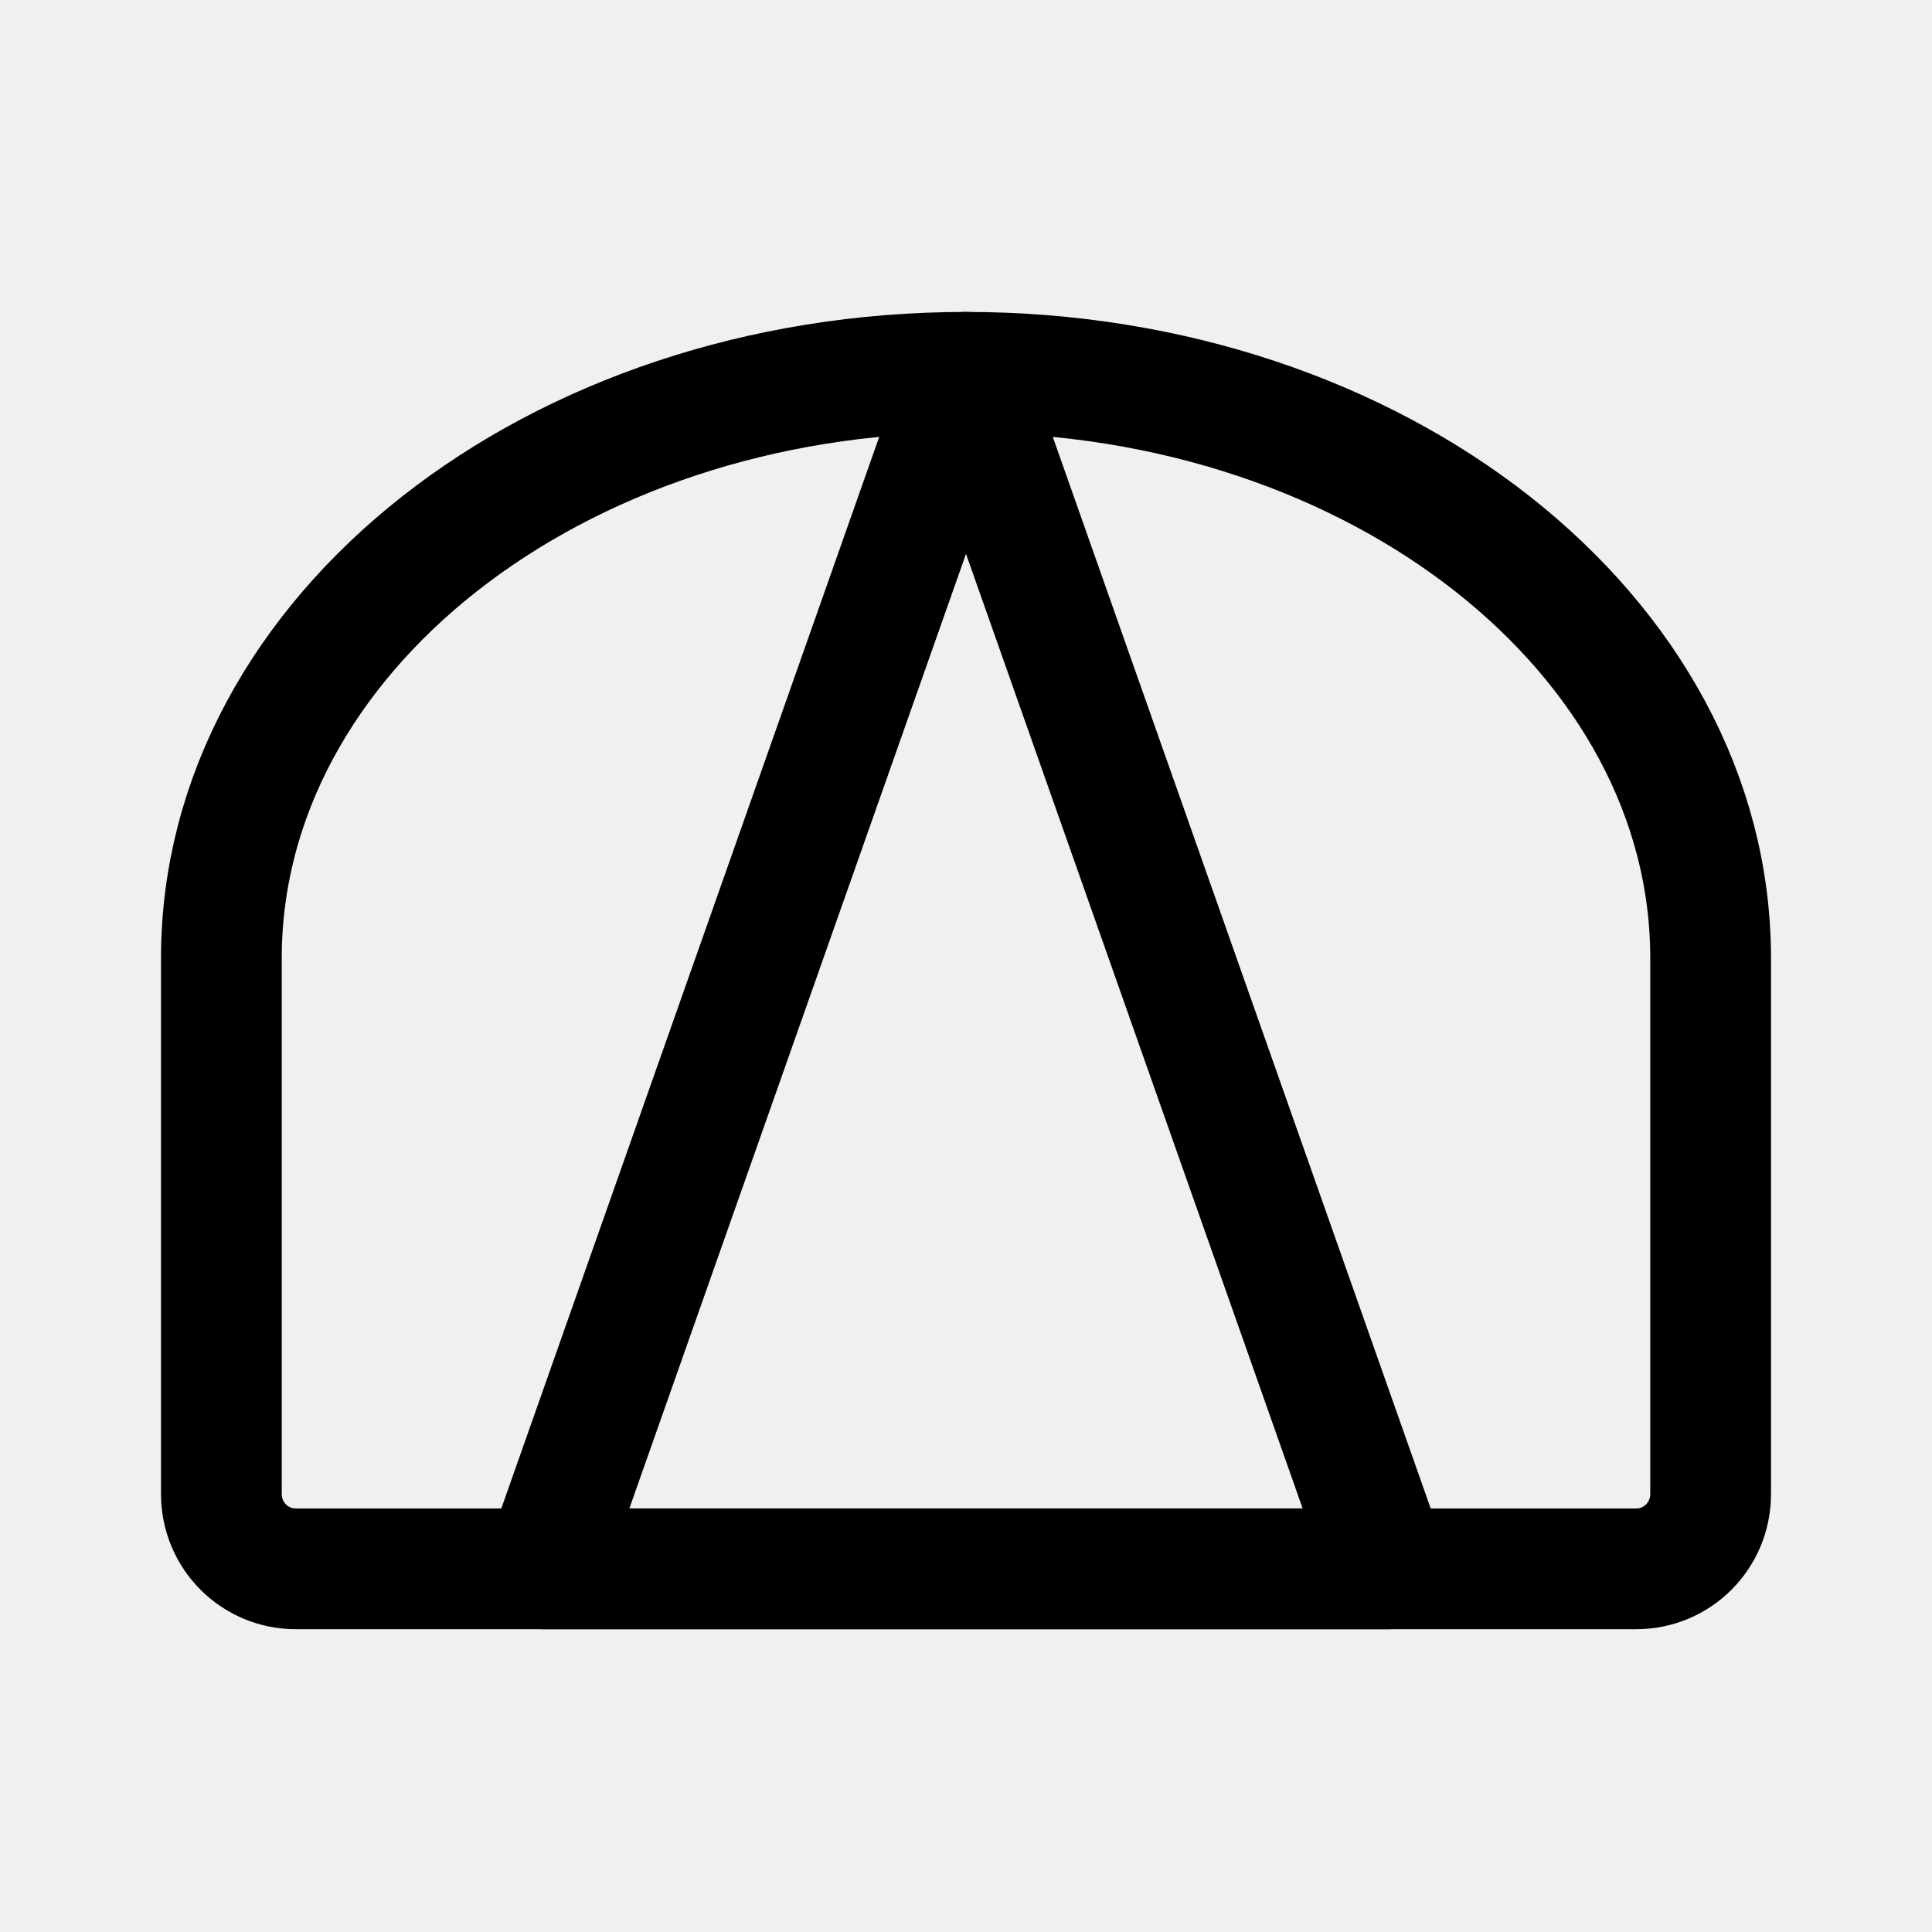
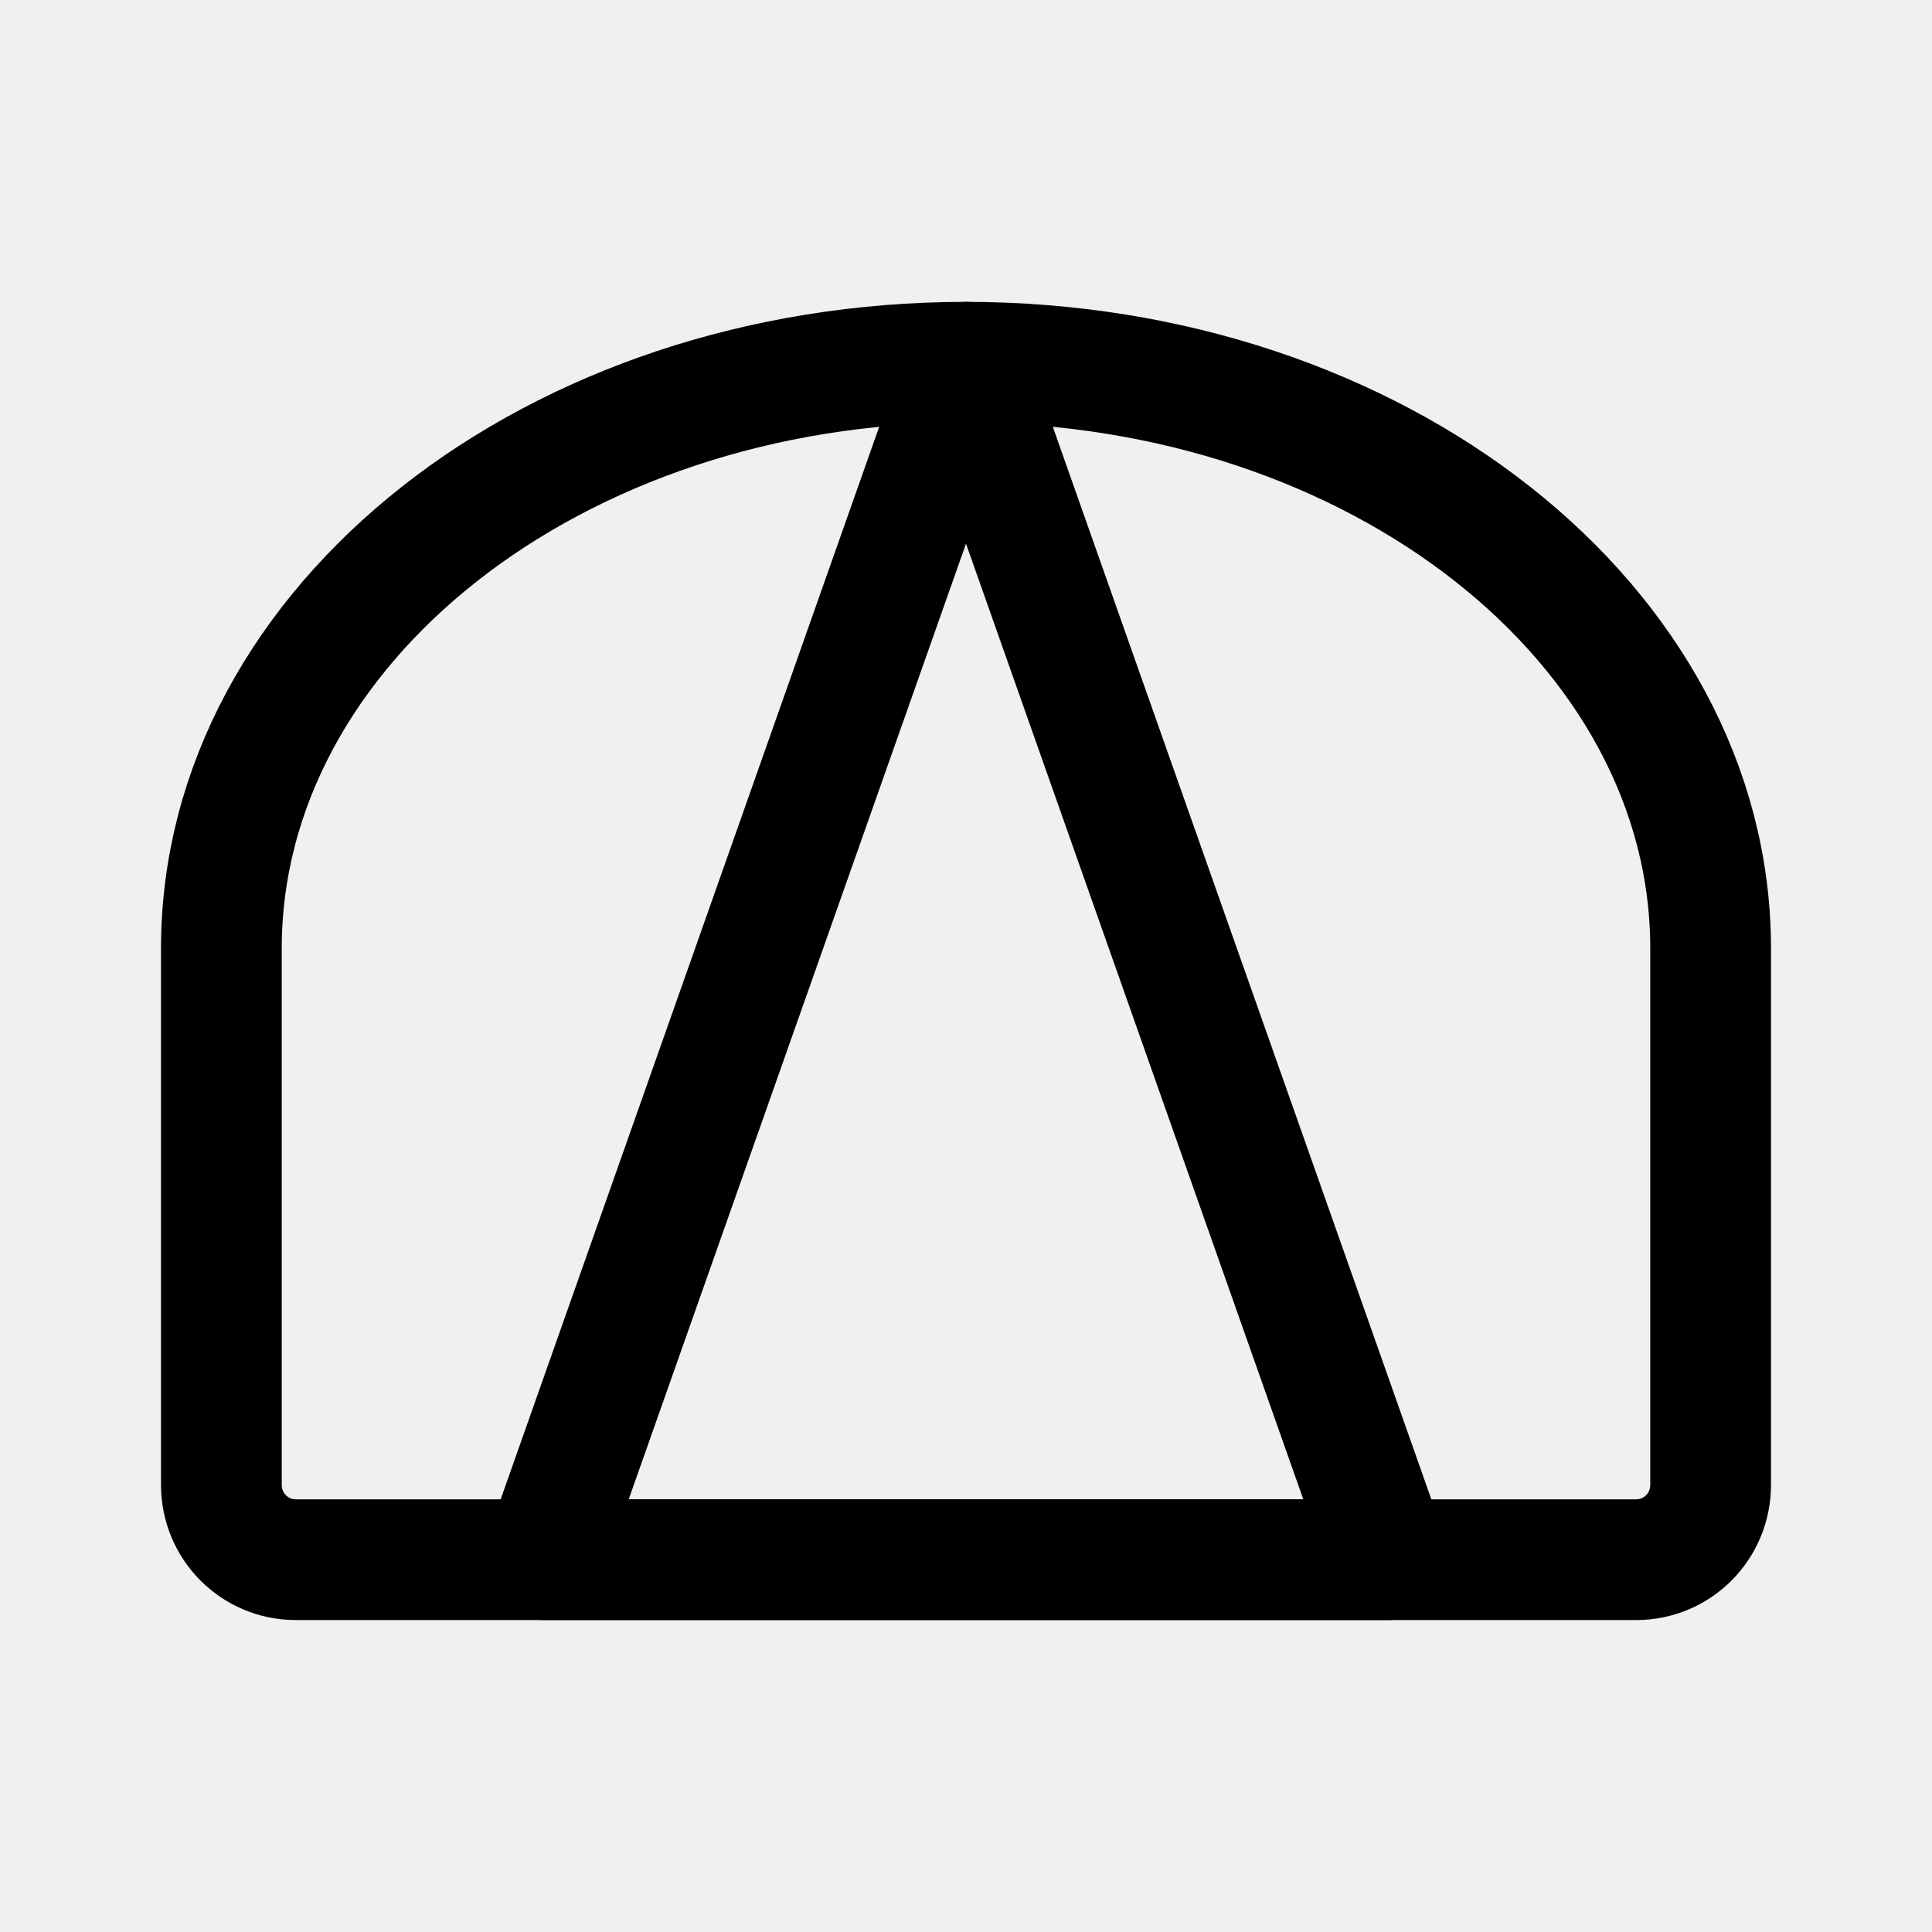
- <svg xmlns="http://www.w3.org/2000/svg" width="192" height="192" viewBox="0 0 192 192" fill="none">
-   <g clip-path="url(#clip0_900_2126)">
-     <path d="M22 95.216C22 63.064 55.131 37 96 37C136.869 37 170 63.064 170 95.216V148.477C170 152.594 166.7 155.909 162.6 155.909H56.434H29.4C25.3 155.909 22 152.594 22 148.477L22 95.216Z" stroke="black" stroke-width="12" stroke-linecap="round" stroke-linejoin="round" />
-     <path d="M54.067 155.909L96 37L137.934 155.909H54.067Z" stroke="black" stroke-width="12" stroke-linecap="round" stroke-linejoin="round" />
-   </g>
-   <defs>
-     <clipPath id="clip0_900_2126">
-       <rect width="192" height="192" fill="white" />
-     </clipPath>
-   </defs>
+ <svg xmlns="http://www.w3.org/2000/svg" width="192" height="192" fill="none">
+   <path d="M22 94.26C22 62.084 55.13 36 96 36c40.869 0 74 26.084 74 58.26v53.302c0 4.12-3.3 7.438-7.4 7.438H29.4c-4.1 0-7.4-3.318-7.4-7.438V94.26Z" stroke="#000" stroke-width="12" stroke-linecap="round" stroke-linejoin="round" />
+   <path d="M54 155 96 36l42 119H54Z" stroke="#000" stroke-width="12" stroke-linecap="round" stroke-linejoin="round" />
</svg>
